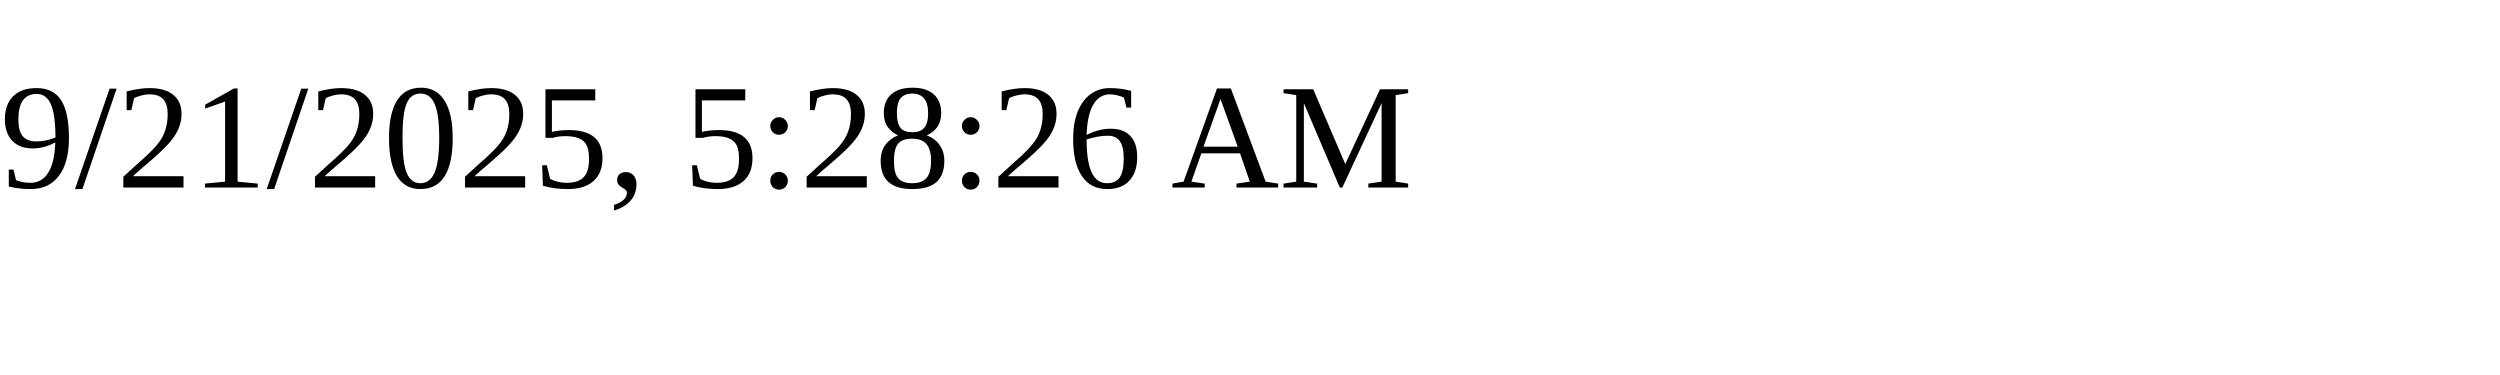
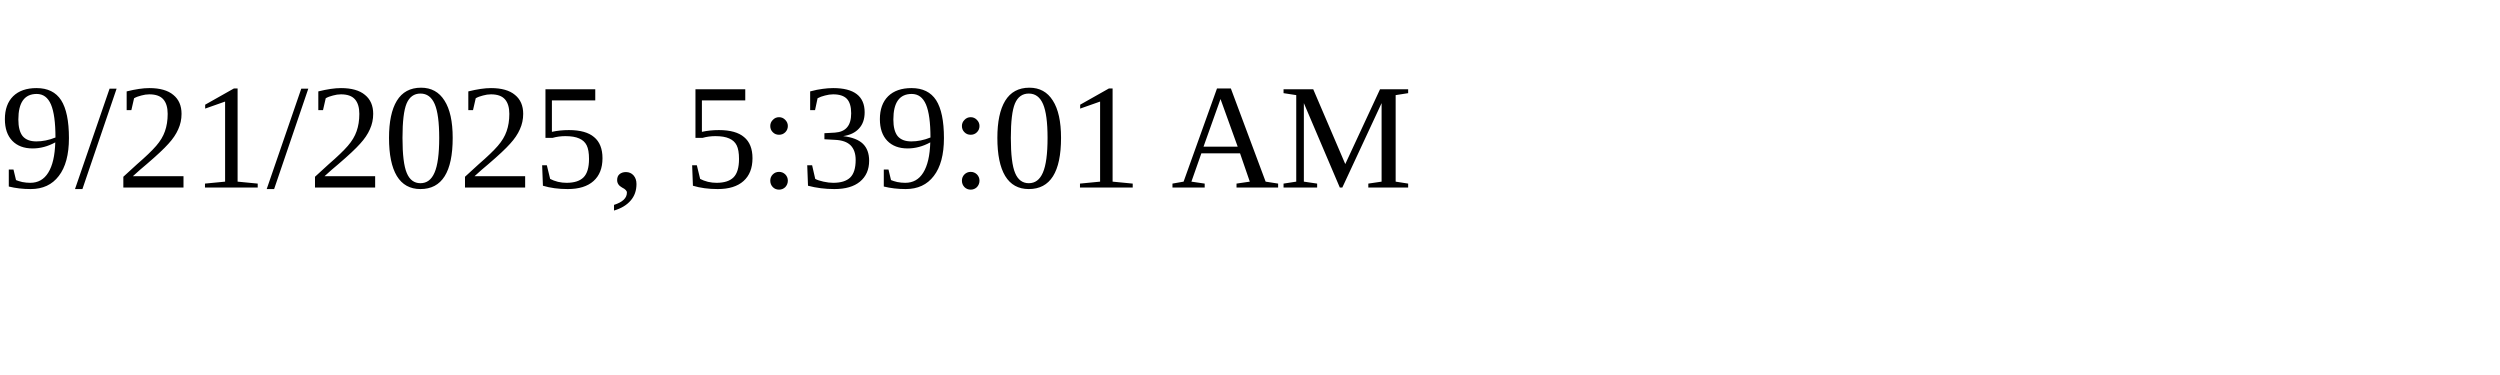
<svg xmlns="http://www.w3.org/2000/svg" height="30" width="200">
-   <text x="0" y="15">9/21/2025, 5:28:26 AM</text>
+   <text x="0" y="15">9/21/2025, 5:39:01 AM</text>
</svg>
